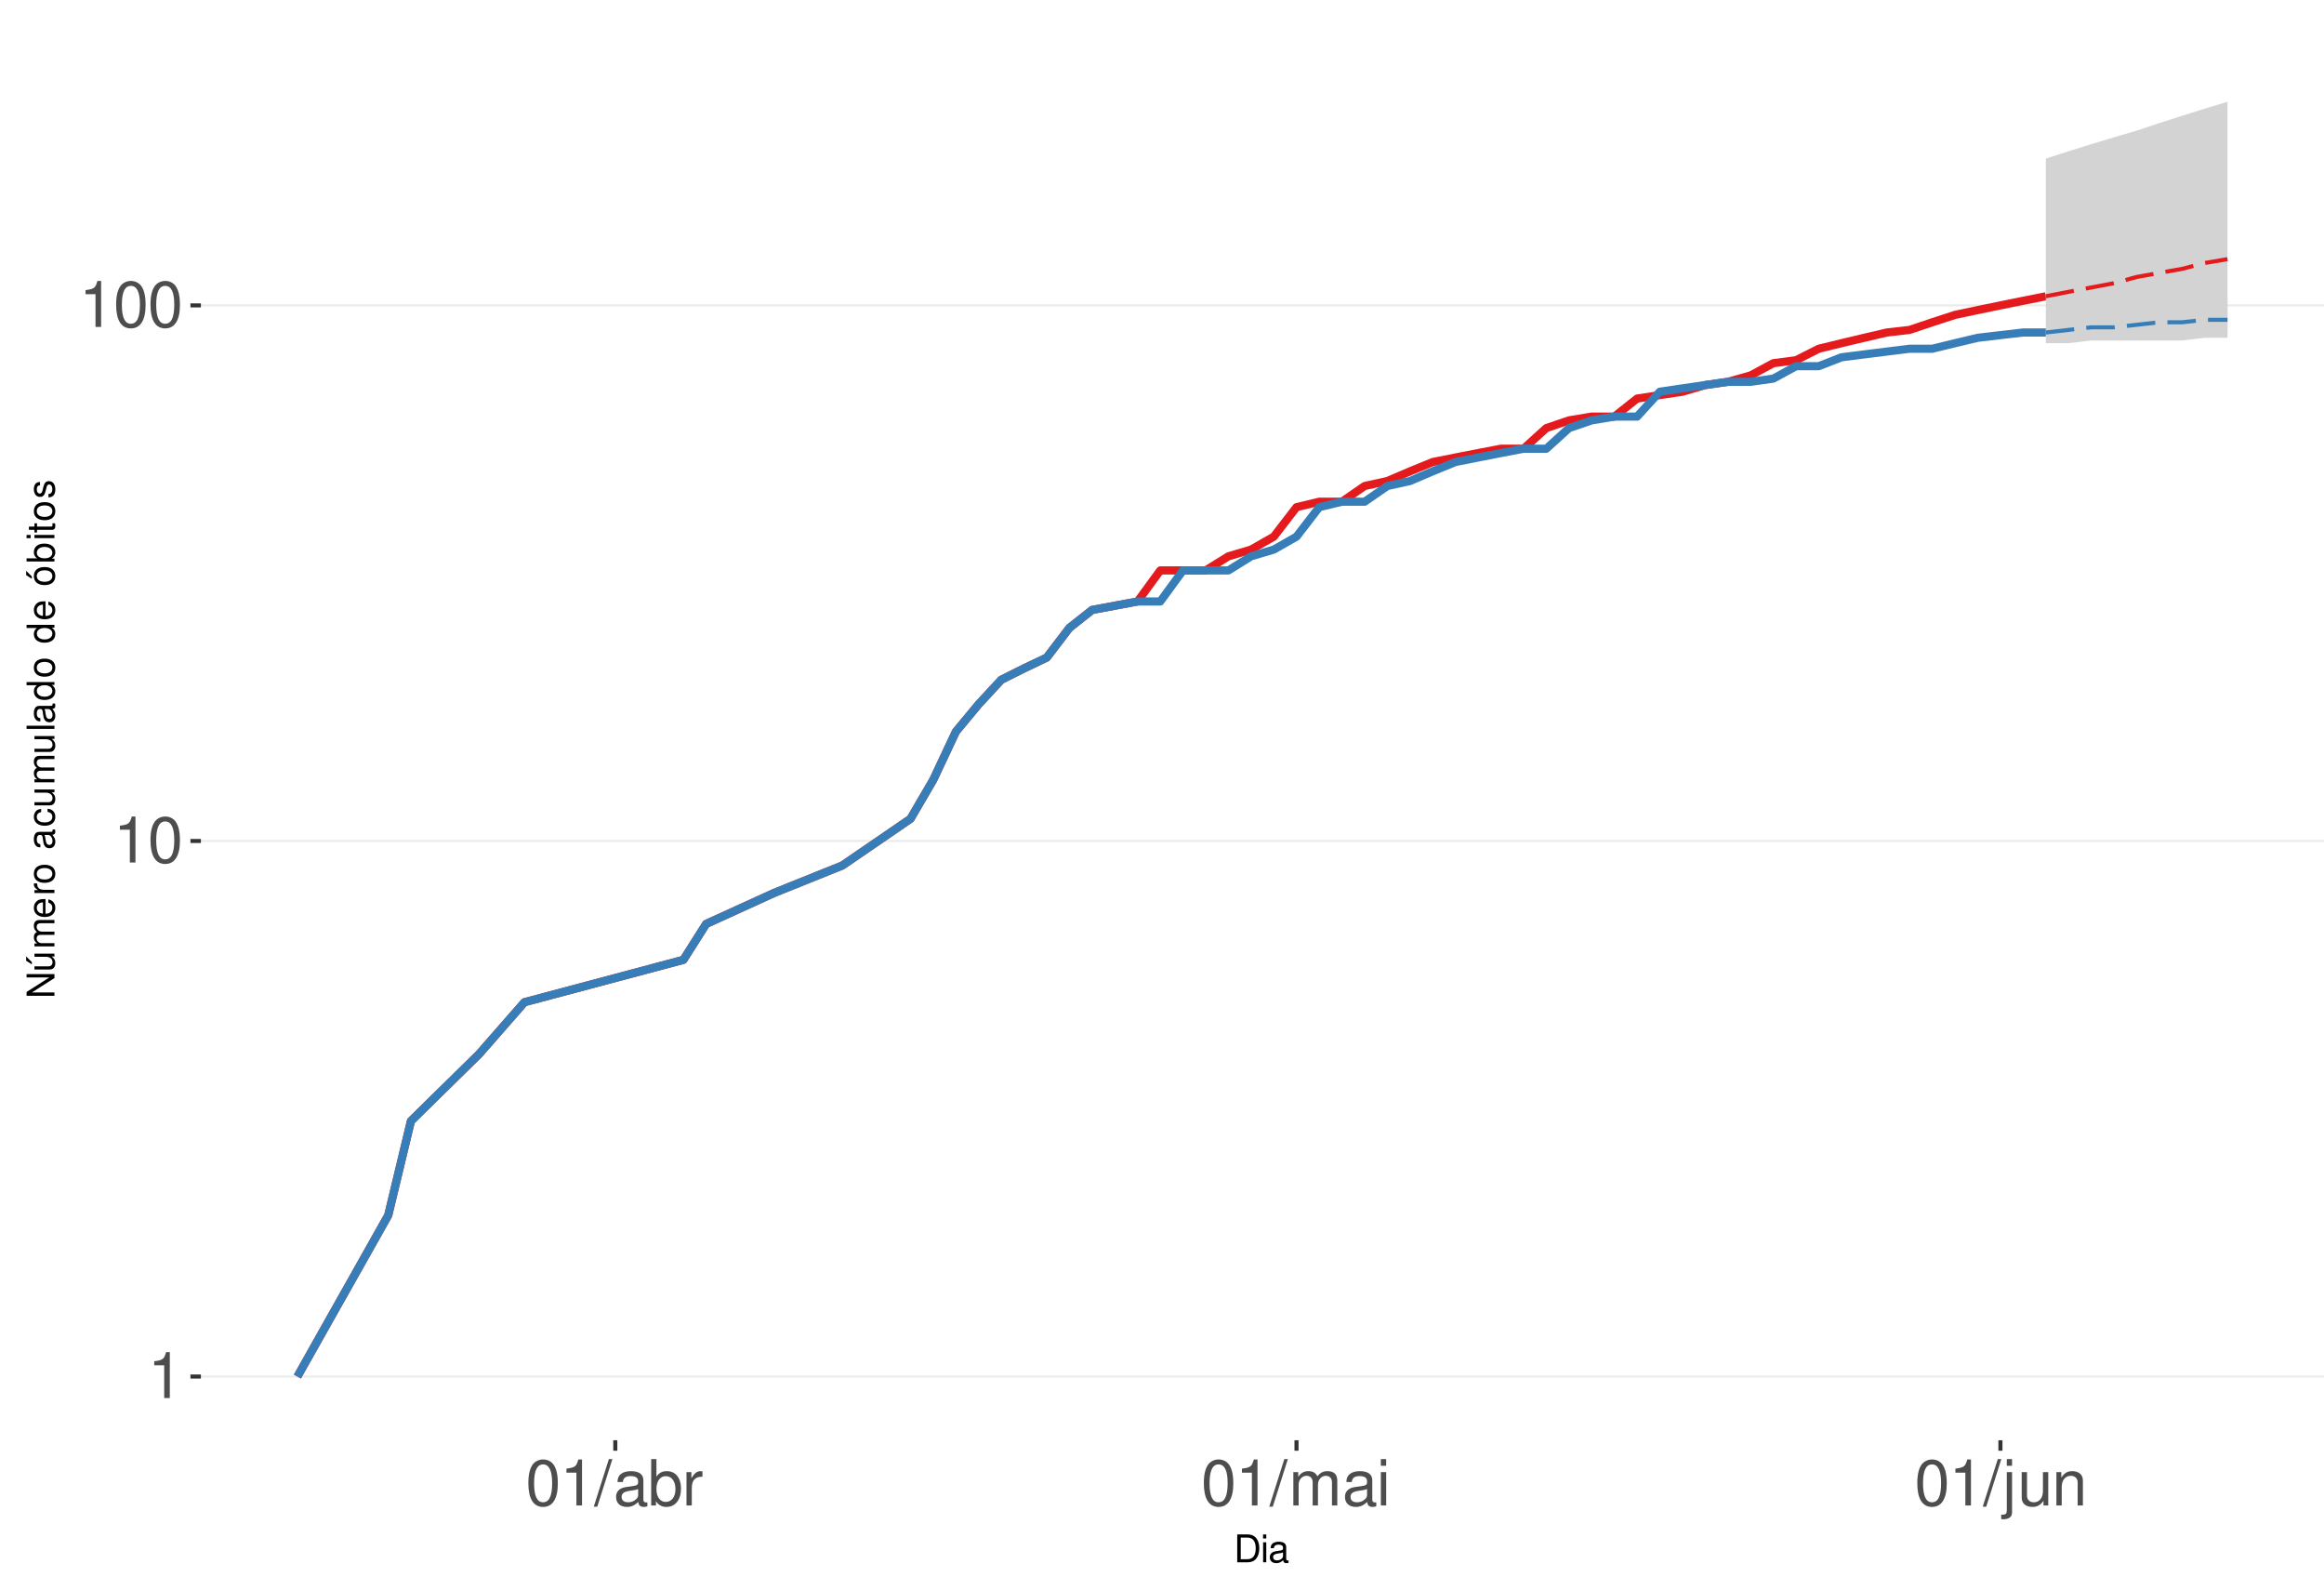
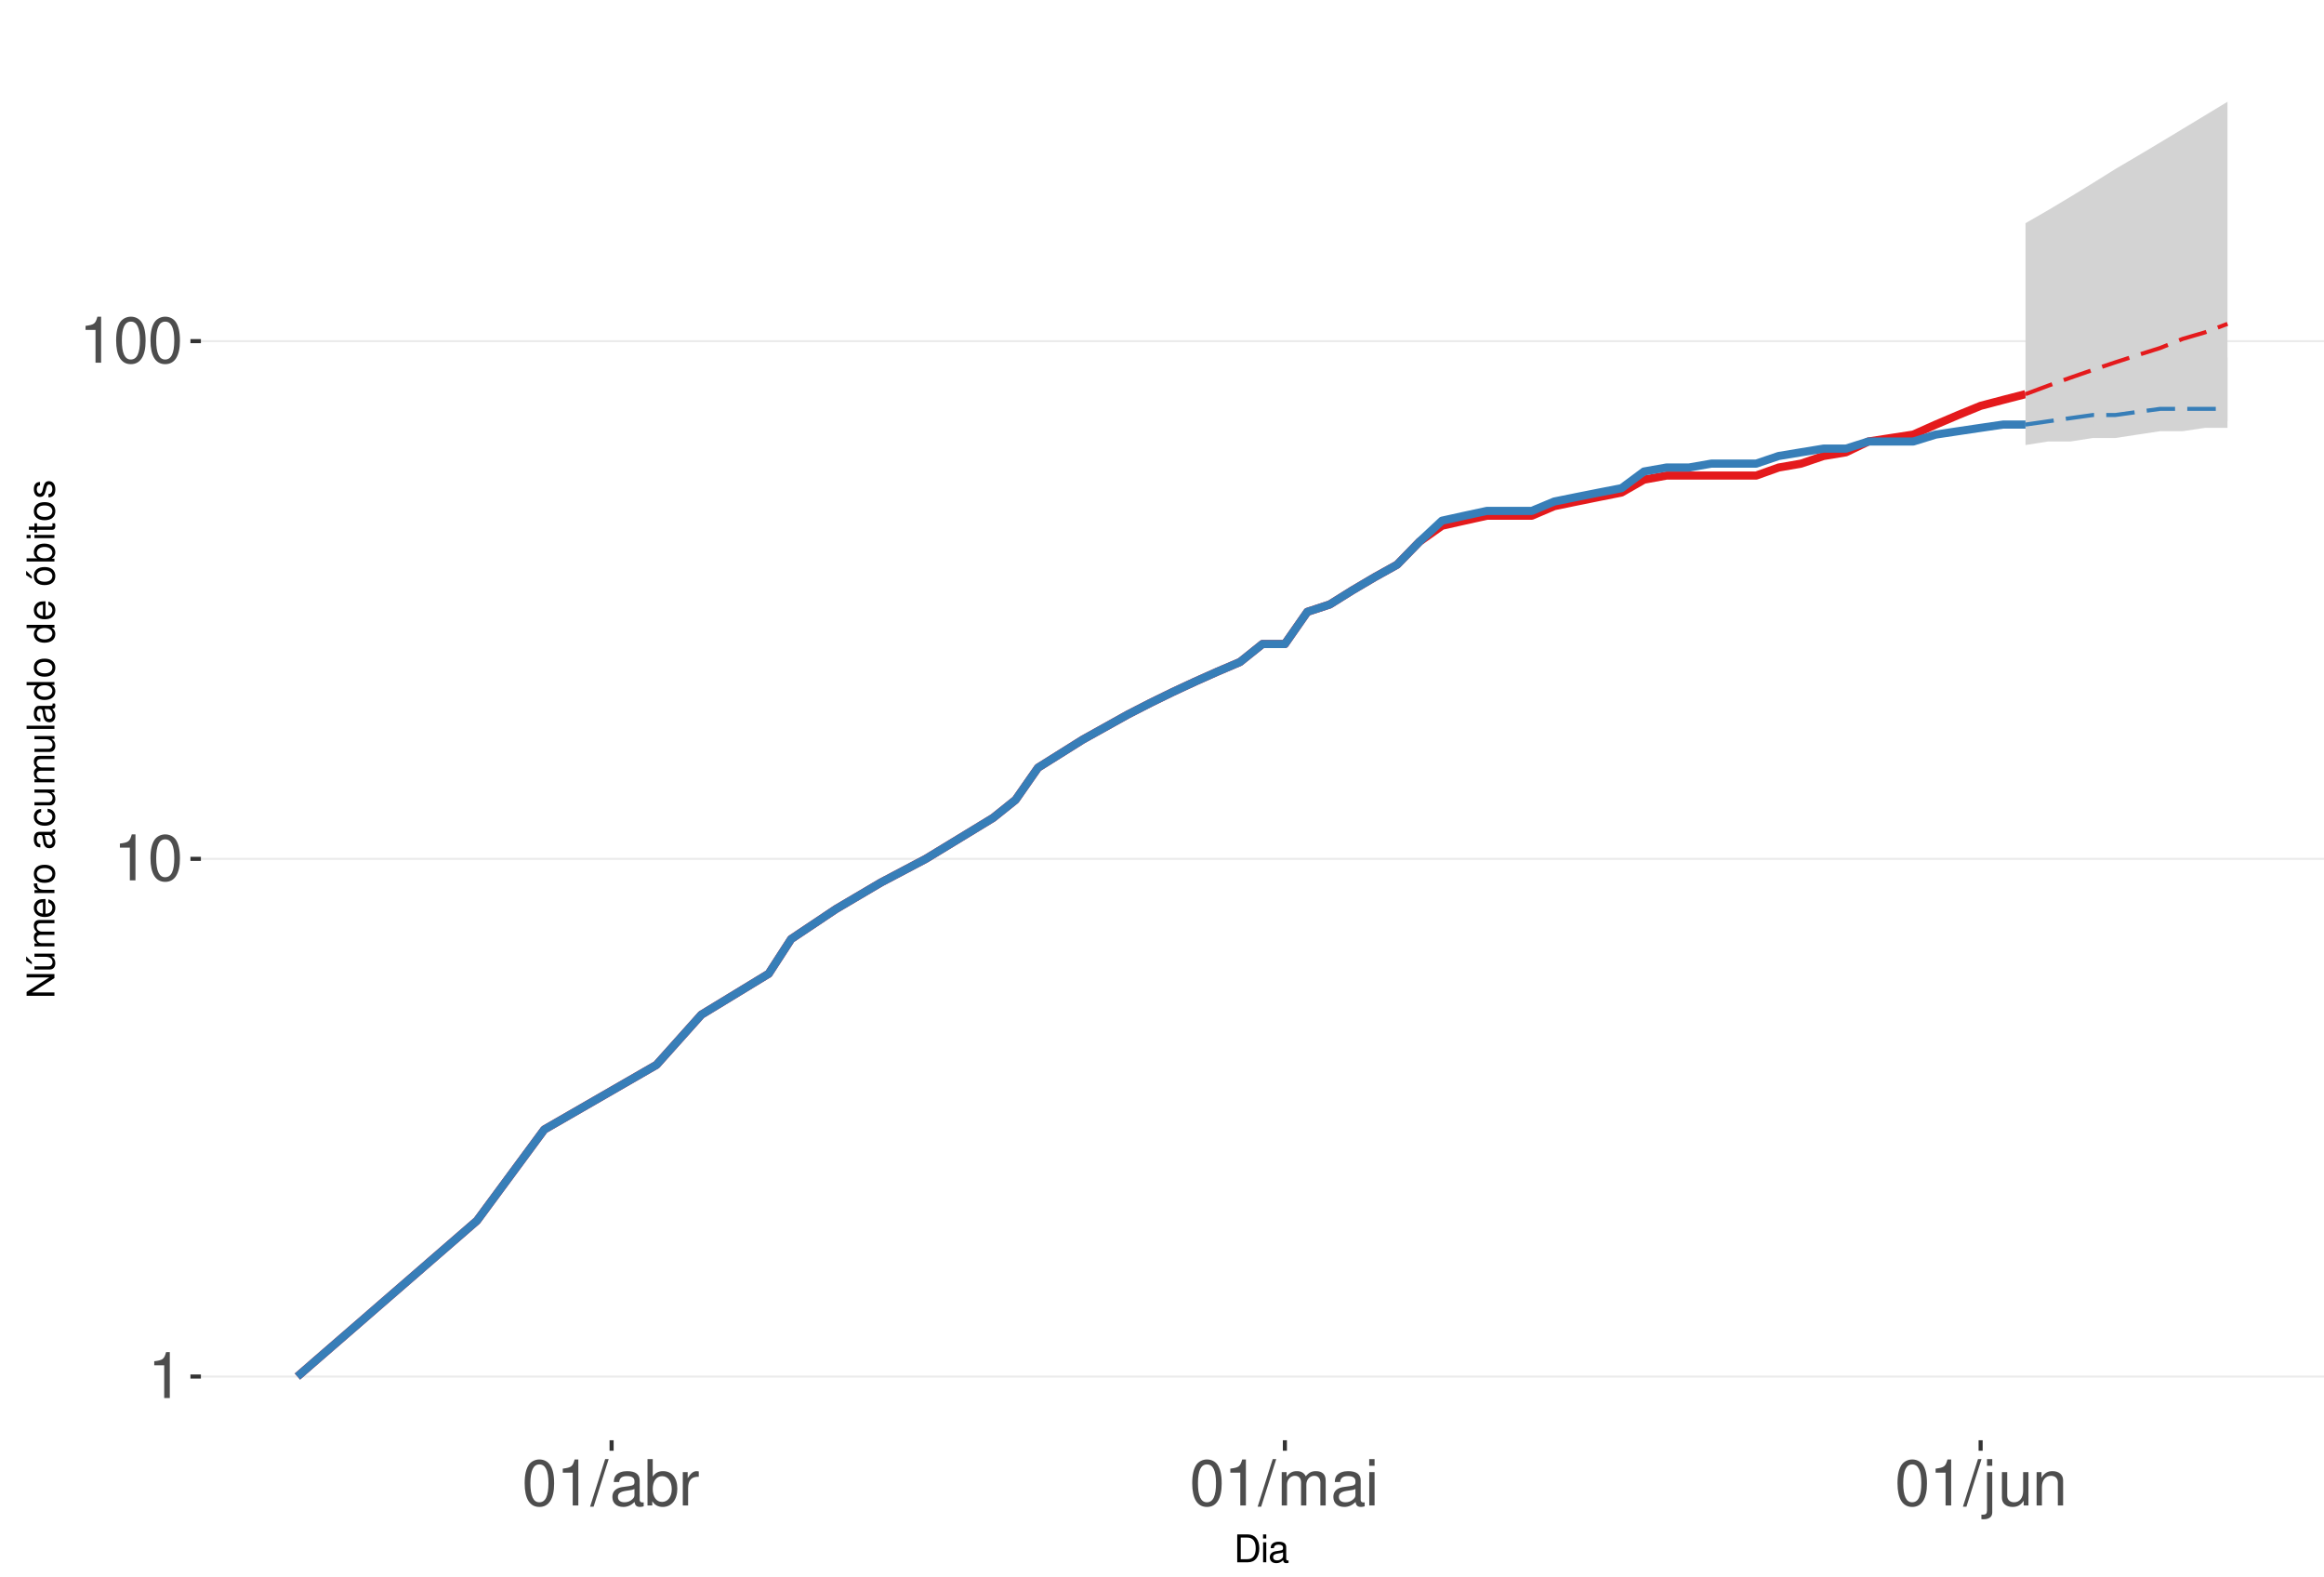
<svg xmlns="http://www.w3.org/2000/svg" xmlns:xlink="http://www.w3.org/1999/xlink" width="609pt" height="413pt" viewBox="0 0 609 413" version="1.1">
  <defs>
    <g>
      <symbol overflow="visible" id="glyph0-0">
        <path style="stroke:none;" d="" />
      </symbol>
      <symbol overflow="visible" id="glyph0-1">
        <path style="stroke:none;" d="M 4.312 -8.578 L 4.312 0 L 5.781 0 L 5.781 -12.047 L 4.812 -12.047 C 4.297 -10.188 3.969 -9.938 1.703 -9.641 L 1.703 -8.578 Z M 4.312 -8.578 " />
      </symbol>
      <symbol overflow="visible" id="glyph0-2">
        <path style="stroke:none;" d="M 4.578 -12.047 C 3.484 -12.047 2.484 -11.547 1.859 -10.734 C 1.094 -9.656 0.719 -8.062 0.719 -5.828 C 0.719 -1.766 2.047 0.391 4.578 0.391 C 7.078 0.391 8.438 -1.766 8.438 -5.734 C 8.438 -8.062 8.078 -9.625 7.297 -10.734 C 6.672 -11.562 5.703 -12.047 4.578 -12.047 Z M 4.578 -10.75 C 6.156 -10.75 6.953 -9.125 6.953 -5.859 C 6.953 -2.438 6.172 -0.828 4.547 -0.828 C 3 -0.828 2.219 -2.5 2.219 -5.812 C 2.219 -9.125 3 -10.75 4.578 -10.75 Z M 4.578 -10.75 " />
      </symbol>
      <symbol overflow="visible" id="glyph0-3">
        <path style="stroke:none;" d="M 3.812 -12.141 L -0.141 0.328 L 0.781 0.328 L 4.734 -12.141 Z M 3.812 -12.141 " />
      </symbol>
      <symbol overflow="visible" id="glyph0-4">
        <path style="stroke:none;" d="M 8.906 -0.812 C 8.766 -0.781 8.688 -0.781 8.609 -0.781 C 8.125 -0.781 7.859 -1.031 7.859 -1.469 L 7.859 -6.594 C 7.859 -8.141 6.734 -8.984 4.578 -8.984 C 3.297 -8.984 2.281 -8.609 1.688 -7.969 C 1.281 -7.516 1.109 -7.016 1.078 -6.141 L 2.484 -6.141 C 2.594 -7.219 3.234 -7.688 4.531 -7.688 C 5.797 -7.688 6.484 -7.234 6.484 -6.391 L 6.484 -6.031 C 6.469 -5.438 6.156 -5.219 5.031 -5.062 C 3.062 -4.812 2.766 -4.75 2.234 -4.531 C 1.219 -4.094 0.703 -3.328 0.703 -2.203 C 0.703 -0.609 1.797 0.391 3.562 0.391 C 4.656 0.391 5.547 0 6.531 -0.906 C 6.625 0 7.062 0.391 7.969 0.391 C 8.266 0.391 8.438 0.344 8.906 0.234 Z M 6.484 -2.75 C 6.484 -2.281 6.344 -2 5.922 -1.609 C 5.359 -1.094 4.688 -0.828 3.859 -0.828 C 2.781 -0.828 2.156 -1.344 2.156 -2.234 C 2.156 -3.141 2.75 -3.609 4.25 -3.828 C 5.734 -4.031 6.016 -4.094 6.484 -4.312 Z M 6.484 -2.75 " />
      </symbol>
      <symbol overflow="visible" id="glyph0-5">
        <path style="stroke:none;" d="M 0.906 -12.141 L 0.906 0 L 2.156 0 L 2.156 -1.109 C 2.812 -0.094 3.703 0.391 4.906 0.391 C 7.219 0.391 8.719 -1.5 8.719 -4.391 C 8.719 -7.234 7.297 -8.984 4.984 -8.984 C 3.781 -8.984 2.938 -8.531 2.281 -7.547 L 2.281 -12.141 Z M 4.719 -7.672 C 6.266 -7.672 7.266 -6.328 7.266 -4.25 C 7.266 -2.266 6.234 -0.922 4.719 -0.922 C 3.234 -0.922 2.281 -2.25 2.281 -4.297 C 2.281 -6.344 3.234 -7.672 4.719 -7.672 Z M 4.719 -7.672 " />
      </symbol>
      <symbol overflow="visible" id="glyph0-6">
        <path style="stroke:none;" d="M 1.156 -8.734 L 1.156 0 L 2.547 0 L 2.547 -4.531 C 2.562 -6.625 3.438 -7.562 5.344 -7.516 L 5.344 -8.922 C 5.109 -8.969 4.984 -8.984 4.812 -8.984 C 3.922 -8.984 3.234 -8.438 2.438 -7.141 L 2.438 -8.734 Z M 1.156 -8.734 " />
      </symbol>
      <symbol overflow="visible" id="glyph0-7">
        <path style="stroke:none;" d="M 1.172 -8.734 L 1.172 0 L 2.562 0 L 2.562 -5.484 C 2.562 -6.75 3.484 -7.766 4.609 -7.766 C 5.641 -7.766 6.234 -7.125 6.234 -6.016 L 6.234 0 L 7.625 0 L 7.625 -5.484 C 7.625 -6.75 8.547 -7.766 9.672 -7.766 C 10.688 -7.766 11.297 -7.109 11.297 -6.016 L 11.297 0 L 12.688 0 L 12.688 -6.547 C 12.688 -8.109 11.797 -8.984 10.156 -8.984 C 9 -8.984 8.297 -8.625 7.484 -7.641 C 6.969 -8.578 6.266 -8.984 5.125 -8.984 C 3.969 -8.984 3.188 -8.547 2.453 -7.5 L 2.453 -8.734 Z M 1.172 -8.734 " />
      </symbol>
      <symbol overflow="visible" id="glyph0-8">
        <path style="stroke:none;" d="M 2.5 -8.734 L 1.109 -8.734 L 1.109 0 L 2.5 0 Z M 2.5 -12.141 L 1.094 -12.141 L 1.094 -10.391 L 2.5 -10.391 Z M 2.5 -12.141 " />
      </symbol>
      <symbol overflow="visible" id="glyph0-9">
        <path style="stroke:none;" d="M 1.172 -8.734 L 1.172 1.266 C 1.172 2.125 0.906 2.422 0.031 2.422 C -0.062 2.422 -0.109 2.422 -0.297 2.406 L -0.297 3.578 C -0.141 3.609 -0.047 3.625 0.172 3.625 C 1.734 3.625 2.547 3.016 2.547 1.812 L 2.547 -8.734 Z M 2.547 -12.141 L 1.172 -12.141 L 1.172 -10.391 L 2.547 -10.391 Z M 2.547 -12.141 " />
      </symbol>
      <symbol overflow="visible" id="glyph0-10">
        <path style="stroke:none;" d="M 8.031 0 L 8.031 -8.734 L 6.641 -8.734 L 6.641 -3.781 C 6.641 -2 5.719 -0.828 4.266 -0.828 C 3.172 -0.828 2.469 -1.5 2.469 -2.547 L 2.469 -8.734 L 1.078 -8.734 L 1.078 -2 C 1.078 -0.547 2.172 0.391 3.859 0.391 C 5.141 0.391 5.969 -0.062 6.781 -1.219 L 6.781 0 Z M 8.031 0 " />
      </symbol>
      <symbol overflow="visible" id="glyph0-11">
        <path style="stroke:none;" d="M 1.172 -8.734 L 1.172 0 L 2.562 0 L 2.562 -4.812 C 2.562 -6.594 3.5 -7.766 4.938 -7.766 C 6.031 -7.766 6.734 -7.094 6.734 -6.047 L 6.734 0 L 8.109 0 L 8.109 -6.594 C 8.109 -8.047 7.031 -8.984 5.344 -8.984 C 4.047 -8.984 3.219 -8.484 2.453 -7.266 L 2.453 -8.734 Z M 1.172 -8.734 " />
      </symbol>
      <symbol overflow="visible" id="glyph1-0">
        <path style="stroke:none;" d="" />
      </symbol>
      <symbol overflow="visible" id="glyph1-1">
        <path style="stroke:none;" d="M 0.891 0 L 3.703 0 C 5.547 0 6.672 -1.375 6.672 -3.656 C 6.672 -5.906 5.547 -7.297 3.703 -7.297 L 0.891 -7.297 Z M 1.812 -0.812 L 1.812 -6.469 L 3.547 -6.469 C 4.984 -6.469 5.734 -5.5 5.734 -3.641 C 5.734 -1.797 4.984 -0.812 3.547 -0.812 Z M 1.812 -0.812 " />
      </symbol>
      <symbol overflow="visible" id="glyph1-2">
        <path style="stroke:none;" d="M 1.5 -5.234 L 0.672 -5.234 L 0.672 0 L 1.5 0 Z M 1.5 -7.297 L 0.656 -7.297 L 0.656 -6.234 L 1.5 -6.234 Z M 1.5 -7.297 " />
      </symbol>
      <symbol overflow="visible" id="glyph1-3">
        <path style="stroke:none;" d="M 5.344 -0.484 C 5.266 -0.469 5.219 -0.469 5.172 -0.469 C 4.875 -0.469 4.719 -0.625 4.719 -0.875 L 4.719 -3.953 C 4.719 -4.891 4.047 -5.391 2.75 -5.391 C 1.984 -5.391 1.375 -5.172 1.016 -4.781 C 0.766 -4.516 0.672 -4.203 0.656 -3.688 L 1.484 -3.688 C 1.562 -4.328 1.938 -4.625 2.719 -4.625 C 3.484 -4.625 3.891 -4.344 3.891 -3.844 L 3.891 -3.625 C 3.875 -3.266 3.703 -3.125 3.016 -3.047 C 1.844 -2.891 1.656 -2.844 1.344 -2.719 C 0.734 -2.453 0.422 -2 0.422 -1.312 C 0.422 -0.375 1.078 0.234 2.141 0.234 C 2.797 0.234 3.328 0 3.922 -0.547 C 3.984 0 4.234 0.234 4.781 0.234 C 4.953 0.234 5.062 0.203 5.344 0.141 Z M 3.891 -1.656 C 3.891 -1.375 3.812 -1.203 3.562 -0.969 C 3.219 -0.656 2.812 -0.5 2.312 -0.5 C 1.672 -0.5 1.297 -0.812 1.297 -1.344 C 1.297 -1.891 1.656 -2.172 2.547 -2.297 C 3.438 -2.422 3.609 -2.453 3.891 -2.594 Z M 3.891 -1.656 " />
      </symbol>
      <symbol overflow="visible" id="glyph2-0">
        <path style="stroke:none;" d="" />
      </symbol>
      <symbol overflow="visible" id="glyph2-1">
        <path style="stroke:none;" d="M -7.297 -6.453 L -7.297 -5.578 L -1.328 -5.578 L -7.297 -1.766 L -7.297 -0.766 L 0 -0.766 L 0 -1.641 L -5.906 -1.641 L 0 -5.406 L 0 -6.453 Z M -7.297 -6.453 " />
      </symbol>
      <symbol overflow="visible" id="glyph2-2">
        <path style="stroke:none;" d="M 0 -4.812 L -5.234 -4.812 L -5.234 -3.984 L -2.266 -3.984 C -1.203 -3.984 -0.5 -3.438 -0.5 -2.562 C -0.5 -1.906 -0.906 -1.484 -1.531 -1.484 L -5.234 -1.484 L -5.234 -0.656 L -1.203 -0.656 C -0.328 -0.656 0.234 -1.297 0.234 -2.312 C 0.234 -3.094 -0.047 -3.578 -0.734 -4.062 L 0 -4.062 Z M -7.406 -2.953 L -5.922 -2 L -5.922 -2.594 L -7.406 -4.094 Z M -7.406 -2.953 " />
      </symbol>
      <symbol overflow="visible" id="glyph2-3">
        <path style="stroke:none;" d="M -5.234 -0.703 L 0 -0.703 L 0 -1.547 L -3.297 -1.547 C -4.047 -1.547 -4.656 -2.094 -4.656 -2.766 C -4.656 -3.391 -4.281 -3.734 -3.609 -3.734 L 0 -3.734 L 0 -4.578 L -3.297 -4.578 C -4.047 -4.578 -4.656 -5.125 -4.656 -5.812 C -4.656 -6.422 -4.266 -6.781 -3.609 -6.781 L 0 -6.781 L 0 -7.625 L -3.938 -7.625 C -4.875 -7.625 -5.391 -7.078 -5.391 -6.094 C -5.391 -5.406 -5.188 -4.984 -4.594 -4.484 C -5.156 -4.188 -5.391 -3.766 -5.391 -3.078 C -5.391 -2.375 -5.125 -1.906 -4.5 -1.469 L -5.234 -1.469 Z M -5.234 -0.703 " />
      </symbol>
      <symbol overflow="visible" id="glyph2-4">
        <path style="stroke:none;" d="M -2.344 -5.125 C -3.141 -5.125 -3.625 -5.062 -4.016 -4.922 C -4.875 -4.578 -5.391 -3.781 -5.391 -2.797 C -5.391 -1.344 -4.281 -0.406 -2.547 -0.406 C -0.812 -0.406 0.234 -1.297 0.234 -2.781 C 0.234 -3.984 -0.453 -4.812 -1.594 -5.016 L -1.594 -4.188 C -0.906 -3.953 -0.547 -3.484 -0.547 -2.812 C -0.547 -2.281 -0.781 -1.828 -1.219 -1.547 C -1.516 -1.344 -1.812 -1.281 -2.344 -1.266 Z M -3.016 -1.297 C -3.984 -1.359 -4.625 -1.953 -4.625 -2.797 C -4.625 -3.641 -3.953 -4.234 -3.016 -4.234 Z M -3.016 -1.297 " />
      </symbol>
      <symbol overflow="visible" id="glyph2-5">
        <path style="stroke:none;" d="M -5.234 -0.688 L 0 -0.688 L 0 -1.531 L -2.719 -1.531 C -3.984 -1.547 -4.547 -2.062 -4.516 -3.203 L -5.359 -3.203 C -5.375 -3.062 -5.391 -2.984 -5.391 -2.891 C -5.391 -2.344 -5.062 -1.938 -4.297 -1.453 L -5.234 -1.453 Z M -5.234 -0.688 " />
      </symbol>
      <symbol overflow="visible" id="glyph2-6">
        <path style="stroke:none;" d="M -5.391 -2.719 C -5.391 -1.234 -4.344 -0.359 -2.578 -0.359 C -0.812 -0.359 0.234 -1.234 0.234 -2.734 C 0.234 -4.203 -0.812 -5.094 -2.547 -5.094 C -4.359 -5.094 -5.391 -4.234 -5.391 -2.719 Z M -4.625 -2.734 C -4.625 -3.672 -3.844 -4.234 -2.547 -4.234 C -1.312 -4.234 -0.547 -3.656 -0.547 -2.734 C -0.547 -1.797 -1.312 -1.234 -2.578 -1.234 C -3.844 -1.234 -4.625 -1.797 -4.625 -2.734 Z M -4.625 -2.734 " />
      </symbol>
      <symbol overflow="visible" id="glyph2-7">
        <path style="stroke:none;" d="" />
      </symbol>
      <symbol overflow="visible" id="glyph2-8">
        <path style="stroke:none;" d="M -0.484 -5.344 C -0.469 -5.266 -0.469 -5.219 -0.469 -5.172 C -0.469 -4.875 -0.625 -4.719 -0.875 -4.719 L -3.953 -4.719 C -4.891 -4.719 -5.391 -4.047 -5.391 -2.75 C -5.391 -1.984 -5.172 -1.375 -4.781 -1.016 C -4.516 -0.766 -4.203 -0.672 -3.688 -0.656 L -3.688 -1.484 C -4.328 -1.562 -4.625 -1.938 -4.625 -2.719 C -4.625 -3.484 -4.344 -3.891 -3.844 -3.891 L -3.625 -3.891 C -3.266 -3.875 -3.125 -3.703 -3.047 -3.016 C -2.891 -1.844 -2.844 -1.656 -2.719 -1.344 C -2.453 -0.734 -2 -0.422 -1.312 -0.422 C -0.375 -0.422 0.234 -1.078 0.234 -2.141 C 0.234 -2.797 0 -3.328 -0.547 -3.922 C 0 -3.984 0.234 -4.234 0.234 -4.781 C 0.234 -4.953 0.203 -5.062 0.141 -5.344 Z M -1.656 -3.891 C -1.375 -3.891 -1.203 -3.812 -0.969 -3.562 C -0.656 -3.219 -0.5 -2.812 -0.5 -2.312 C -0.5 -1.672 -0.812 -1.297 -1.344 -1.297 C -1.891 -1.297 -2.172 -1.656 -2.297 -2.547 C -2.422 -3.438 -2.453 -3.609 -2.594 -3.891 Z M -1.656 -3.891 " />
      </symbol>
      <symbol overflow="visible" id="glyph2-9">
        <path style="stroke:none;" d="M -3.484 -4.703 C -3.984 -4.672 -4.312 -4.562 -4.609 -4.359 C -5.094 -4 -5.391 -3.375 -5.391 -2.641 C -5.391 -1.219 -4.266 -0.312 -2.531 -0.312 C -0.844 -0.312 0.234 -1.203 0.234 -2.625 C 0.234 -3.875 -0.516 -4.672 -1.797 -4.766 L -1.797 -3.938 C -0.953 -3.797 -0.547 -3.359 -0.547 -2.656 C -0.547 -1.734 -1.297 -1.188 -2.531 -1.188 C -3.844 -1.188 -4.625 -1.719 -4.625 -2.625 C -4.625 -3.328 -4.203 -3.766 -3.484 -3.875 Z M -3.484 -4.703 " />
      </symbol>
      <symbol overflow="visible" id="glyph2-10">
        <path style="stroke:none;" d="M 0 -4.812 L -5.234 -4.812 L -5.234 -3.984 L -2.266 -3.984 C -1.203 -3.984 -0.5 -3.438 -0.5 -2.562 C -0.5 -1.906 -0.906 -1.484 -1.531 -1.484 L -5.234 -1.484 L -5.234 -0.656 L -1.203 -0.656 C -0.328 -0.656 0.234 -1.297 0.234 -2.312 C 0.234 -3.094 -0.047 -3.578 -0.734 -4.062 L 0 -4.062 Z M 0 -4.812 " />
      </symbol>
      <symbol overflow="visible" id="glyph2-11">
        <path style="stroke:none;" d="M -7.297 -1.516 L -7.297 -0.688 L 0 -0.688 L 0 -1.516 Z M -7.297 -1.516 " />
      </symbol>
      <symbol overflow="visible" id="glyph2-12">
        <path style="stroke:none;" d="M -7.297 -4.953 L -7.297 -4.125 L -4.578 -4.125 C -5.109 -3.766 -5.391 -3.203 -5.391 -2.516 C -5.391 -1.156 -4.297 -0.266 -2.625 -0.266 C -0.859 -0.266 0.234 -1.125 0.234 -2.547 C 0.234 -3.266 -0.047 -3.766 -0.688 -4.203 L 0 -4.203 L 0 -4.953 Z M -4.609 -2.656 C -4.609 -3.547 -3.812 -4.125 -2.562 -4.125 C -1.344 -4.125 -0.547 -3.547 -0.547 -2.656 C -0.547 -1.734 -1.359 -1.125 -2.578 -1.125 C -3.797 -1.125 -4.609 -1.734 -4.609 -2.656 Z M -4.609 -2.656 " />
      </symbol>
      <symbol overflow="visible" id="glyph2-13">
        <path style="stroke:none;" d="M -5.391 -2.719 C -5.391 -1.234 -4.344 -0.359 -2.578 -0.359 C -0.812 -0.359 0.234 -1.234 0.234 -2.734 C 0.234 -4.203 -0.812 -5.094 -2.547 -5.094 C -4.359 -5.094 -5.391 -4.234 -5.391 -2.719 Z M -4.625 -2.734 C -4.625 -3.672 -3.844 -4.234 -2.547 -4.234 C -1.312 -4.234 -0.547 -3.656 -0.547 -2.734 C -0.547 -1.797 -1.312 -1.234 -2.578 -1.234 C -3.844 -1.234 -4.625 -1.797 -4.625 -2.734 Z M -7.406 -2.984 L -5.922 -2.016 L -5.922 -2.625 L -7.406 -4.109 Z M -7.406 -2.984 " />
      </symbol>
      <symbol overflow="visible" id="glyph2-14">
        <path style="stroke:none;" d="M -7.297 -0.547 L 0 -0.547 L 0 -1.297 L -0.672 -1.297 C -0.062 -1.688 0.234 -2.219 0.234 -2.953 C 0.234 -4.328 -0.906 -5.234 -2.641 -5.234 C -4.344 -5.234 -5.391 -4.375 -5.391 -2.984 C -5.391 -2.266 -5.125 -1.766 -4.531 -1.375 L -7.297 -1.375 Z M -4.609 -2.828 C -4.609 -3.766 -3.797 -4.359 -2.547 -4.359 C -1.359 -4.359 -0.547 -3.734 -0.547 -2.828 C -0.547 -1.938 -1.344 -1.375 -2.578 -1.375 C -3.812 -1.375 -4.609 -1.938 -4.609 -2.828 Z M -4.609 -2.828 " />
      </symbol>
      <symbol overflow="visible" id="glyph2-15">
        <path style="stroke:none;" d="M -5.234 -1.5 L -5.234 -0.672 L 0 -0.672 L 0 -1.5 Z M -7.297 -1.5 L -7.297 -0.656 L -6.234 -0.656 L -6.234 -1.5 Z M -7.297 -1.5 " />
      </symbol>
      <symbol overflow="visible" id="glyph2-16">
        <path style="stroke:none;" d="M -5.234 -2.547 L -5.234 -1.688 L -6.688 -1.688 L -6.688 -0.844 L -5.234 -0.844 L -5.234 -0.141 L -4.562 -0.141 L -4.562 -0.844 L -0.594 -0.844 C -0.062 -0.844 0.234 -1.203 0.234 -1.859 C 0.234 -2.078 0.203 -2.266 0.156 -2.547 L -0.547 -2.547 C -0.516 -2.422 -0.5 -2.312 -0.5 -2.141 C -0.5 -1.781 -0.594 -1.688 -0.969 -1.688 L -4.562 -1.688 L -4.562 -2.547 Z M -5.234 -2.547 " />
      </symbol>
      <symbol overflow="visible" id="glyph2-17">
        <path style="stroke:none;" d="M -3.781 -4.375 C -4.812 -4.375 -5.391 -3.688 -5.391 -2.484 C -5.391 -1.266 -4.766 -0.469 -3.797 -0.469 C -2.969 -0.469 -2.578 -0.891 -2.281 -2.125 L -2.094 -2.906 C -1.953 -3.484 -1.734 -3.719 -1.375 -3.719 C -0.875 -3.719 -0.547 -3.234 -0.547 -2.5 C -0.547 -2.047 -0.672 -1.672 -0.891 -1.453 C -1.047 -1.328 -1.188 -1.266 -1.562 -1.219 L -1.562 -0.344 C -0.344 -0.375 0.234 -1.062 0.234 -2.438 C 0.234 -3.75 -0.422 -4.594 -1.438 -4.594 C -2.203 -4.594 -2.641 -4.156 -2.891 -3.109 L -3.078 -2.312 C -3.234 -1.625 -3.453 -1.344 -3.828 -1.344 C -4.312 -1.344 -4.625 -1.766 -4.625 -2.453 C -4.625 -3.125 -4.328 -3.484 -3.781 -3.5 Z M -3.781 -4.375 " />
      </symbol>
    </g>
    <clipPath id="clip1">
      <path d="M 52.645 9.961 L 609 9.961 L 609 377.328 L 52.645 377.328 Z M 52.645 9.961 " />
    </clipPath>
    <clipPath id="clip2">
      <path d="M 52.645 360 L 609 360 L 609 361 L 52.645 361 Z M 52.645 360 " />
    </clipPath>
    <clipPath id="clip3">
-       <path d="M 52.645 220 L 609 220 L 609 221 L 52.645 221 Z M 52.645 220 " />
+       <path d="M 52.645 224 L 609 224 L 609 226 L 52.645 226 Z M 52.645 224 " />
    </clipPath>
    <clipPath id="clip4">
-       <path d="M 52.645 79 L 609 79 L 609 81 L 52.645 81 Z M 52.645 79 " />
+       <path d="M 52.645 89 L 609 89 L 609 90 L 52.645 90 Z M 52.645 89 " />
    </clipPath>
  </defs>
  <g id="surface250">
    <rect x="0" y="0" width="609" height="413" style="fill:rgb(100%,100%,100%);fill-opacity:1;stroke:none;" />
    <rect x="0" y="0" width="609" height="413" style="fill:rgb(100%,100%,100%);fill-opacity:1;stroke:none;" />
    <path style="fill:none;stroke-width:1.067;stroke-linecap:round;stroke-linejoin:round;stroke:rgb(100%,100%,100%);stroke-opacity:1;stroke-miterlimit:10;" d="M 0 413 L 609 413 L 609 0 L 0 0 Z M 0 413 " />
    <g clip-path="url(#clip1)" clip-rule="nonzero">
      <path style=" stroke:none;fill-rule:nonzero;fill:rgb(100%,100%,100%);fill-opacity:1;" d="M 52.645 377.328 L 609 377.328 L 609 9.961 L 52.645 9.961 Z M 52.645 377.328 " />
    </g>
    <g clip-path="url(#clip2)" clip-rule="nonzero">
      <path style="fill:none;stroke-width:0.533;stroke-linecap:butt;stroke-linejoin:round;stroke:rgb(92.157%,92.157%,92.157%);stroke-opacity:1;stroke-miterlimit:10;" d="M 52.645 360.629 L 609 360.629 " />
    </g>
    <g clip-path="url(#clip3)" clip-rule="nonzero">
-       <path style="fill:none;stroke-width:0.533;stroke-linecap:butt;stroke-linejoin:round;stroke:rgb(92.157%,92.157%,92.157%);stroke-opacity:1;stroke-miterlimit:10;" d="M 52.645 220.32 L 609 220.32 " />
+       <path style="fill:none;stroke-width:0.533;stroke-linecap:butt;stroke-linejoin:round;stroke:rgb(92.157%,92.157%,92.157%);stroke-opacity:1;stroke-miterlimit:10;" d="M 52.645 225.004 L 609 225.004 " />
    </g>
    <g clip-path="url(#clip4)" clip-rule="nonzero">
-       <path style="fill:none;stroke-width:0.533;stroke-linecap:butt;stroke-linejoin:round;stroke:rgb(92.157%,92.157%,92.157%);stroke-opacity:1;stroke-miterlimit:10;" d="M 52.645 80.008 L 609 80.008 " />
-     </g>
-     <path style="fill:none;stroke-width:2.134;stroke-linecap:butt;stroke-linejoin:round;stroke:rgb(89.412%,10.196%,10.98%);stroke-opacity:1;stroke-miterlimit:10;" d="M 77.934 360.629 L 101.734 318.391 L 107.684 293.684 L 125.535 276.156 L 137.438 262.559 L 179.09 251.449 L 185.039 242.055 L 202.891 233.918 L 220.742 226.738 L 238.594 214.512 L 244.543 204.332 L 250.492 191.68 L 256.445 184.504 L 262.395 178.082 L 268.344 175.109 L 274.293 172.273 L 280.246 164.484 L 286.195 159.793 L 298.098 157.578 L 304.047 149.441 L 315.945 149.441 L 321.898 145.746 L 327.848 143.98 L 333.797 140.594 L 339.746 132.871 L 345.699 131.438 L 351.648 131.438 L 357.598 127.328 L 363.551 126.016 L 369.5 123.477 L 375.449 121.039 L 381.398 119.855 L 387.352 118.695 L 393.301 117.559 L 399.25 117.559 L 405.203 112.16 L 411.152 110.129 L 417.102 109.137 L 423.051 109.137 L 429.004 104.414 L 434.953 103.508 L 440.902 102.621 L 446.855 100.879 L 452.805 100.027 L 458.754 98.355 L 464.703 95.148 L 470.656 94.371 L 476.605 91.363 L 482.555 89.91 L 488.508 88.496 L 494.457 87.109 L 500.406 86.43 L 506.355 84.43 L 512.309 82.496 L 518.258 81.238 L 524.207 80.008 L 530.16 78.801 L 536.109 77.617 " />
-     <path style=" stroke:none;fill-rule:nonzero;fill:rgb(82.745%,82.745%,82.745%);fill-opacity:1;" d="M 536.109 41.543 L 542.059 39.629 L 548.008 37.77 L 553.961 35.969 L 559.91 34.219 L 565.859 32.242 L 571.809 30.324 L 577.762 28.465 L 583.711 26.66 L 583.711 88.496 L 577.762 88.496 L 571.809 89.199 L 548.008 89.199 L 542.059 89.91 L 536.109 89.91 Z M 536.109 41.543 " />
-     <path style="fill:none;stroke-width:1.067;stroke-linecap:butt;stroke-linejoin:round;stroke:rgb(89.412%,10.196%,10.98%);stroke-opacity:1;stroke-dasharray:7.469,3.201;stroke-miterlimit:10;" d="M 536.109 77.617 L 542.059 76.457 L 548.008 75.32 L 553.961 74.199 L 559.91 72.562 L 565.859 71.492 L 571.809 70.441 L 577.762 68.898 L 583.711 67.891 " />
-     <path style="fill:none;stroke-width:2.134;stroke-linecap:butt;stroke-linejoin:round;stroke:rgb(21.569%,49.412%,72.157%);stroke-opacity:1;stroke-miterlimit:10;" d="M 77.934 360.629 L 101.734 318.391 L 107.684 293.684 L 125.535 276.156 L 137.438 262.559 L 179.09 251.449 L 185.039 242.055 L 202.891 233.918 L 220.742 226.738 L 238.594 214.512 L 244.543 204.332 L 250.492 191.68 L 256.445 184.504 L 262.395 178.082 L 268.344 175.109 L 274.293 172.273 L 280.246 164.484 L 286.195 159.793 L 298.098 157.578 L 304.047 157.578 L 309.996 149.441 L 321.898 149.441 L 327.848 145.746 L 333.797 143.98 L 339.746 140.594 L 345.699 132.871 L 351.648 131.438 L 357.598 131.438 L 363.551 127.328 L 369.5 126.016 L 375.449 123.477 L 381.398 121.039 L 387.352 119.855 L 393.301 118.695 L 399.25 117.559 L 405.203 117.559 L 411.152 112.16 L 417.102 110.129 L 423.051 109.137 L 429.004 109.137 L 434.953 102.621 L 440.902 101.742 L 446.855 100.879 L 452.805 100.027 L 458.754 100.027 L 464.703 99.188 L 470.656 95.934 L 476.605 95.934 L 482.555 93.605 L 488.508 92.848 L 494.457 92.102 L 500.406 91.363 L 506.355 91.363 L 512.309 89.91 L 518.258 88.496 L 524.207 87.797 L 530.16 87.109 L 536.109 87.109 " />
-     <path style=" stroke:none;fill-rule:nonzero;fill:rgb(82.745%,82.745%,82.745%);fill-opacity:1;" d="M 536.109 87.109 L 542.059 85.754 L 548.008 83.777 L 553.961 82.496 L 559.91 81.238 L 565.859 80.008 L 571.809 79.402 L 577.762 78.801 L 583.711 78.207 L 583.711 87.109 Z M 536.109 87.109 " />
-     <path style="fill:none;stroke-width:1.067;stroke-linecap:butt;stroke-linejoin:round;stroke:rgb(21.569%,49.412%,72.157%);stroke-opacity:1;stroke-dasharray:7.469,3.201;stroke-miterlimit:10;" d="M 536.109 87.109 L 542.059 86.43 L 548.008 85.754 L 553.961 85.754 L 559.91 85.09 L 565.859 84.43 L 571.809 84.43 L 577.762 83.777 L 583.711 83.777 " />
+       <path style="fill:none;stroke-width:0.533;stroke-linecap:butt;stroke-linejoin:round;stroke:rgb(92.157%,92.157%,92.157%);stroke-opacity:1;stroke-miterlimit:10;" d="M 52.645 89.375 L 609 89.375 " />
+     </g>
+     <path style="fill:none;stroke-width:2.134;stroke-linecap:butt;stroke-linejoin:round;stroke:rgb(89.412%,10.196%,10.98%);stroke-opacity:1;stroke-miterlimit:10;" d="M 77.934 360.629 L 124.984 319.801 L 142.625 295.918 L 172.031 278.973 L 183.793 265.832 L 201.438 255.09 L 207.32 246.012 L 219.082 238.145 L 230.844 231.207 L 242.605 225.004 L 260.25 214.262 L 266.129 209.547 L 272.012 201.121 L 283.773 193.746 L 295.535 187.195 L 301.418 184.176 L 307.297 181.301 L 313.18 178.562 L 319.059 175.941 L 324.941 173.434 L 330.824 168.723 L 336.703 168.723 L 342.586 160.293 L 348.465 158.359 L 354.348 154.68 L 360.227 151.211 L 366.109 147.938 L 371.992 141.891 L 377.871 137.734 L 383.754 136.41 L 389.633 135.113 L 401.395 135.113 L 407.277 132.609 L 413.16 131.395 L 419.039 130.203 L 424.922 129.035 L 430.801 125.668 L 436.684 124.59 L 460.207 124.59 L 466.09 122.484 L 471.969 121.461 L 477.852 119.465 L 483.73 118.492 L 489.613 115.664 L 495.496 114.75 L 501.375 113.852 L 507.258 111.23 L 513.137 108.727 L 519.02 106.32 L 524.898 104.77 L 530.781 103.258 " />
+     <path style=" stroke:none;fill-rule:nonzero;fill:rgb(82.745%,82.745%,82.745%);fill-opacity:1;" d="M 530.781 58.469 L 536.66 55.082 L 542.543 51.566 L 548.426 47.961 L 554.305 44.289 L 560.188 40.828 L 566.066 37.32 L 571.949 33.777 L 577.828 30.219 L 583.711 26.66 L 583.711 112.09 L 577.828 112.09 L 571.949 112.965 L 566.066 112.965 L 560.188 113.852 L 554.305 114.75 L 548.426 114.75 L 542.543 115.664 L 536.66 115.664 L 530.781 116.59 Z M 530.781 58.469 " />
+     <path style="fill:none;stroke-width:1.067;stroke-linecap:butt;stroke-linejoin:round;stroke:rgb(89.412%,10.196%,10.98%);stroke-opacity:1;stroke-dasharray:7.469,3.201;stroke-miterlimit:10;" d="M 530.781 103.258 L 536.66 101.062 L 542.543 98.949 L 548.426 96.906 L 554.305 94.93 L 560.188 93.02 L 566.066 91.168 L 571.949 88.789 L 577.828 87.066 L 583.711 84.844 " />
+     <path style="fill:none;stroke-width:2.134;stroke-linecap:butt;stroke-linejoin:round;stroke:rgb(21.569%,49.412%,72.157%);stroke-opacity:1;stroke-miterlimit:10;" d="M 77.934 360.629 L 124.984 319.801 L 142.625 295.918 L 172.031 278.973 L 183.793 265.832 L 201.438 255.09 L 207.32 246.012 L 219.082 238.145 L 230.844 231.207 L 242.605 225.004 L 260.25 214.262 L 266.129 209.547 L 272.012 201.121 L 283.773 193.746 L 295.535 187.195 L 301.418 184.176 L 307.297 181.301 L 313.18 178.562 L 319.059 175.941 L 324.941 173.434 L 330.824 168.723 L 336.703 168.723 L 342.586 160.293 L 348.465 158.359 L 354.348 154.68 L 360.227 151.211 L 366.109 147.938 L 371.992 141.891 L 377.871 136.41 L 383.754 135.113 L 389.633 133.848 L 401.395 133.848 L 407.277 131.395 L 413.16 130.203 L 419.039 129.035 L 424.922 127.895 L 430.801 123.527 L 436.684 122.484 L 442.562 122.484 L 448.445 121.461 L 460.207 121.461 L 466.09 119.465 L 471.969 118.492 L 477.852 117.531 L 483.73 117.531 L 489.613 115.664 L 501.375 115.664 L 507.258 113.852 L 513.137 112.965 L 519.02 112.09 L 524.898 111.23 L 530.781 111.23 " />
+     <path style=" stroke:none;fill-rule:nonzero;fill:rgb(82.745%,82.745%,82.745%);fill-opacity:1;" d="M 530.781 111.23 L 536.66 107.914 L 542.543 104.77 L 548.426 102.52 L 554.305 99.645 L 560.188 98.258 L 566.066 96.238 L 571.949 94.93 L 577.828 94.285 L 583.711 93.648 L 583.711 110.383 L 554.305 110.383 L 548.426 111.23 Z M 530.781 111.23 " />
+     <path style="fill:none;stroke-width:1.067;stroke-linecap:butt;stroke-linejoin:round;stroke:rgb(21.569%,49.412%,72.157%);stroke-opacity:1;stroke-dasharray:7.469,3.201;stroke-miterlimit:10;" d="M 530.781 111.23 L 536.66 110.383 L 542.543 109.547 L 548.426 108.727 L 554.305 108.727 L 560.188 107.914 L 566.066 107.109 L 583.711 107.109 " />
    <g style="fill:rgb(30.196%,30.196%,30.196%);fill-opacity:1;">
      <use xlink:href="#glyph0-1" x="38.715" y="366.267" />
    </g>
    <g style="fill:rgb(30.196%,30.196%,30.196%);fill-opacity:1;">
-       <use xlink:href="#glyph0-1" x="29.715" y="225.958" />
-       <use xlink:href="#glyph0-2" x="38.715" y="225.958" />
-     </g>
-     <g style="fill:rgb(30.196%,30.196%,30.196%);fill-opacity:1;">
-       <use xlink:href="#glyph0-1" x="20.715" y="85.646" />
-       <use xlink:href="#glyph0-2" x="29.715" y="85.646" />
-       <use xlink:href="#glyph0-2" x="38.715" y="85.646" />
+       <use xlink:href="#glyph0-1" x="29.715" y="230.642" />
+       <use xlink:href="#glyph0-2" x="38.715" y="230.642" />
+     </g>
+     <g style="fill:rgb(30.196%,30.196%,30.196%);fill-opacity:1;">
+       <use xlink:href="#glyph0-1" x="20.715" y="95.013" />
+       <use xlink:href="#glyph0-2" x="29.715" y="95.013" />
+       <use xlink:href="#glyph0-2" x="38.715" y="95.013" />
    </g>
    <path style="fill:none;stroke-width:1.067;stroke-linecap:butt;stroke-linejoin:round;stroke:rgb(20%,20%,20%);stroke-opacity:1;stroke-miterlimit:10;" d="M 49.906 360.629 L 52.645 360.629 " />
-     <path style="fill:none;stroke-width:1.067;stroke-linecap:butt;stroke-linejoin:round;stroke:rgb(20%,20%,20%);stroke-opacity:1;stroke-miterlimit:10;" d="M 49.906 220.32 L 52.645 220.32 " />
-     <path style="fill:none;stroke-width:1.067;stroke-linecap:butt;stroke-linejoin:round;stroke:rgb(20%,20%,20%);stroke-opacity:1;stroke-miterlimit:10;" d="M 49.906 80.008 L 52.645 80.008 " />
-     <path style="fill:none;stroke-width:1.067;stroke-linecap:butt;stroke-linejoin:round;stroke:rgb(20%,20%,20%);stroke-opacity:1;stroke-miterlimit:10;" d="M 161.238 380.07 L 161.238 377.328 " />
-     <path style="fill:none;stroke-width:1.067;stroke-linecap:butt;stroke-linejoin:round;stroke:rgb(20%,20%,20%);stroke-opacity:1;stroke-miterlimit:10;" d="M 339.746 380.07 L 339.746 377.328 " />
-     <path style="fill:none;stroke-width:1.067;stroke-linecap:butt;stroke-linejoin:round;stroke:rgb(20%,20%,20%);stroke-opacity:1;stroke-miterlimit:10;" d="M 524.207 380.07 L 524.207 377.328 " />
-     <g style="fill:rgb(30.196%,30.196%,30.196%);fill-opacity:1;">
-       <use xlink:href="#glyph0-2" x="137.738" y="394.399" />
-       <use xlink:href="#glyph0-1" x="146.738" y="394.399" />
-       <use xlink:href="#glyph0-3" x="155.738" y="394.399" />
-       <use xlink:href="#glyph0-4" x="160.738" y="394.399" />
-       <use xlink:href="#glyph0-5" x="169.738" y="394.399" />
-       <use xlink:href="#glyph0-6" x="178.738" y="394.399" />
-     </g>
-     <g style="fill:rgb(30.196%,30.196%,30.196%);fill-opacity:1;">
-       <use xlink:href="#glyph0-2" x="314.746" y="394.399" />
-       <use xlink:href="#glyph0-1" x="323.746" y="394.399" />
-       <use xlink:href="#glyph0-3" x="332.746" y="394.399" />
-       <use xlink:href="#glyph0-7" x="337.746" y="394.399" />
-       <use xlink:href="#glyph0-4" x="351.746" y="394.399" />
-       <use xlink:href="#glyph0-8" x="360.746" y="394.399" />
-     </g>
-     <g style="fill:rgb(30.196%,30.196%,30.196%);fill-opacity:1;">
-       <use xlink:href="#glyph0-2" x="501.707" y="394.399" />
-       <use xlink:href="#glyph0-1" x="510.707" y="394.399" />
-       <use xlink:href="#glyph0-3" x="519.707" y="394.399" />
-       <use xlink:href="#glyph0-9" x="524.707" y="394.399" />
-       <use xlink:href="#glyph0-10" x="528.707" y="394.399" />
-       <use xlink:href="#glyph0-11" x="537.707" y="394.399" />
+     <path style="fill:none;stroke-width:1.067;stroke-linecap:butt;stroke-linejoin:round;stroke:rgb(20%,20%,20%);stroke-opacity:1;stroke-miterlimit:10;" d="M 49.906 225.004 L 52.645 225.004 " />
+     <path style="fill:none;stroke-width:1.067;stroke-linecap:butt;stroke-linejoin:round;stroke:rgb(20%,20%,20%);stroke-opacity:1;stroke-miterlimit:10;" d="M 49.906 89.375 L 52.645 89.375 " />
+     <path style="fill:none;stroke-width:1.067;stroke-linecap:butt;stroke-linejoin:round;stroke:rgb(20%,20%,20%);stroke-opacity:1;stroke-miterlimit:10;" d="M 160.27 380.07 L 160.27 377.328 " />
+     <path style="fill:none;stroke-width:1.067;stroke-linecap:butt;stroke-linejoin:round;stroke:rgb(20%,20%,20%);stroke-opacity:1;stroke-miterlimit:10;" d="M 336.703 380.07 L 336.703 377.328 " />
+     <path style="fill:none;stroke-width:1.067;stroke-linecap:butt;stroke-linejoin:round;stroke:rgb(20%,20%,20%);stroke-opacity:1;stroke-miterlimit:10;" d="M 519.02 380.07 L 519.02 377.328 " />
+     <g style="fill:rgb(30.196%,30.196%,30.196%);fill-opacity:1;">
+       <use xlink:href="#glyph0-2" x="136.77" y="394.399" />
+       <use xlink:href="#glyph0-1" x="145.77" y="394.399" />
+       <use xlink:href="#glyph0-3" x="154.77" y="394.399" />
+       <use xlink:href="#glyph0-4" x="159.77" y="394.399" />
+       <use xlink:href="#glyph0-5" x="168.77" y="394.399" />
+       <use xlink:href="#glyph0-6" x="177.77" y="394.399" />
+     </g>
+     <g style="fill:rgb(30.196%,30.196%,30.196%);fill-opacity:1;">
+       <use xlink:href="#glyph0-2" x="311.703" y="394.399" />
+       <use xlink:href="#glyph0-1" x="320.703" y="394.399" />
+       <use xlink:href="#glyph0-3" x="329.703" y="394.399" />
+       <use xlink:href="#glyph0-7" x="334.703" y="394.399" />
+       <use xlink:href="#glyph0-4" x="348.703" y="394.399" />
+       <use xlink:href="#glyph0-8" x="357.703" y="394.399" />
+     </g>
+     <g style="fill:rgb(30.196%,30.196%,30.196%);fill-opacity:1;">
+       <use xlink:href="#glyph0-2" x="496.52" y="394.399" />
+       <use xlink:href="#glyph0-1" x="505.52" y="394.399" />
+       <use xlink:href="#glyph0-3" x="514.52" y="394.399" />
+       <use xlink:href="#glyph0-9" x="519.52" y="394.399" />
+       <use xlink:href="#glyph0-10" x="523.52" y="394.399" />
+       <use xlink:href="#glyph0-11" x="532.52" y="394.399" />
    </g>
    <g style="fill:rgb(0%,0%,0%);fill-opacity:1;">
      <use xlink:href="#glyph1-1" x="323.324" y="409.29" />
      <use xlink:href="#glyph1-2" x="330.324" y="409.29" />
      <use xlink:href="#glyph1-3" x="332.324" y="409.29" />
    </g>
    <g style="fill:rgb(0%,0%,0%);fill-opacity:1;">
      <use xlink:href="#glyph2-1" x="14.263" y="261.645" />
      <use xlink:href="#glyph2-2" x="14.263" y="254.645" />
      <use xlink:href="#glyph2-3" x="14.263" y="248.645" />
      <use xlink:href="#glyph2-4" x="14.263" y="240.645" />
      <use xlink:href="#glyph2-5" x="14.263" y="234.645" />
      <use xlink:href="#glyph2-6" x="14.263" y="231.645" />
      <use xlink:href="#glyph2-7" x="14.263" y="225.645" />
      <use xlink:href="#glyph2-8" x="14.263" y="222.645" />
      <use xlink:href="#glyph2-9" x="14.263" y="216.645" />
      <use xlink:href="#glyph2-10" x="14.263" y="211.645" />
      <use xlink:href="#glyph2-3" x="14.263" y="205.645" />
      <use xlink:href="#glyph2-10" x="14.263" y="197.645" />
      <use xlink:href="#glyph2-11" x="14.263" y="191.645" />
      <use xlink:href="#glyph2-8" x="14.263" y="189.645" />
      <use xlink:href="#glyph2-12" x="14.263" y="183.645" />
      <use xlink:href="#glyph2-6" x="14.263" y="177.645" />
      <use xlink:href="#glyph2-7" x="14.263" y="171.645" />
      <use xlink:href="#glyph2-12" x="14.263" y="168.645" />
      <use xlink:href="#glyph2-4" x="14.263" y="162.645" />
      <use xlink:href="#glyph2-7" x="14.263" y="156.645" />
      <use xlink:href="#glyph2-13" x="14.263" y="153.645" />
      <use xlink:href="#glyph2-14" x="14.263" y="147.645" />
      <use xlink:href="#glyph2-15" x="14.263" y="141.645" />
      <use xlink:href="#glyph2-16" x="14.263" y="139.645" />
      <use xlink:href="#glyph2-6" x="14.263" y="136.645" />
      <use xlink:href="#glyph2-17" x="14.263" y="130.645" />
    </g>
  </g>
</svg>
